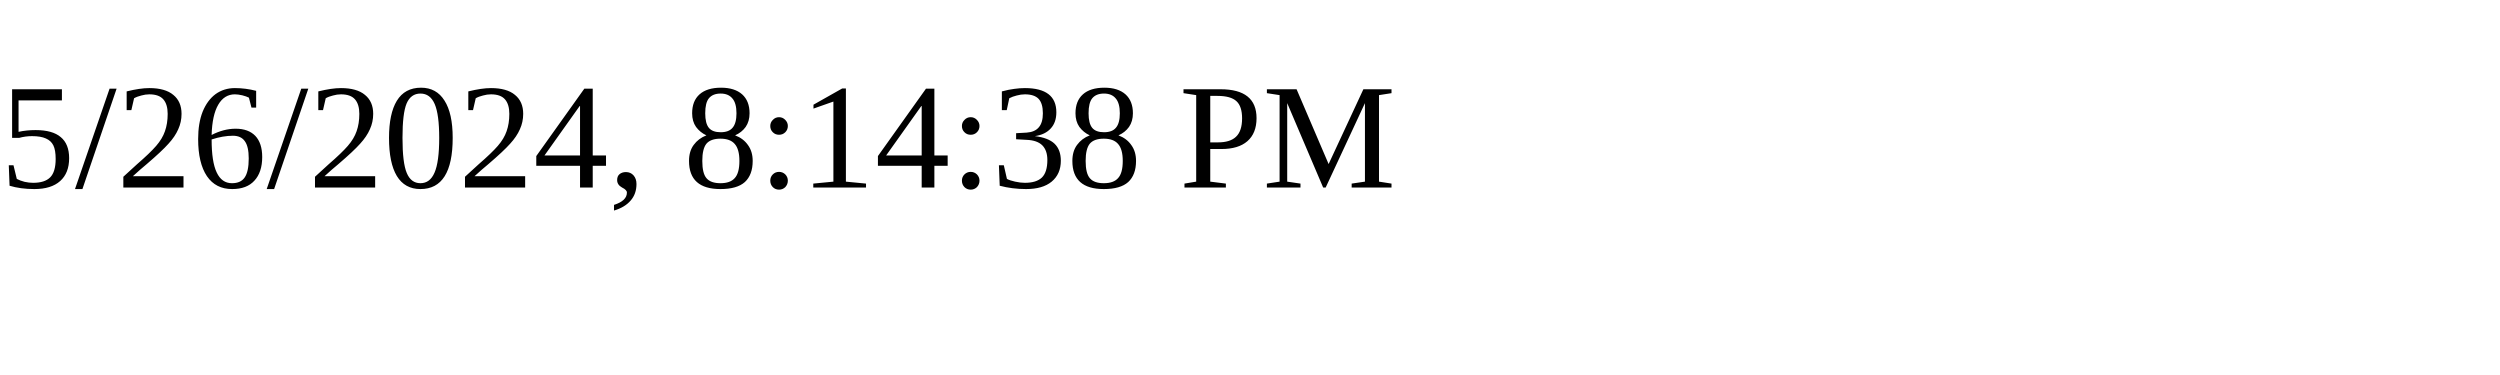
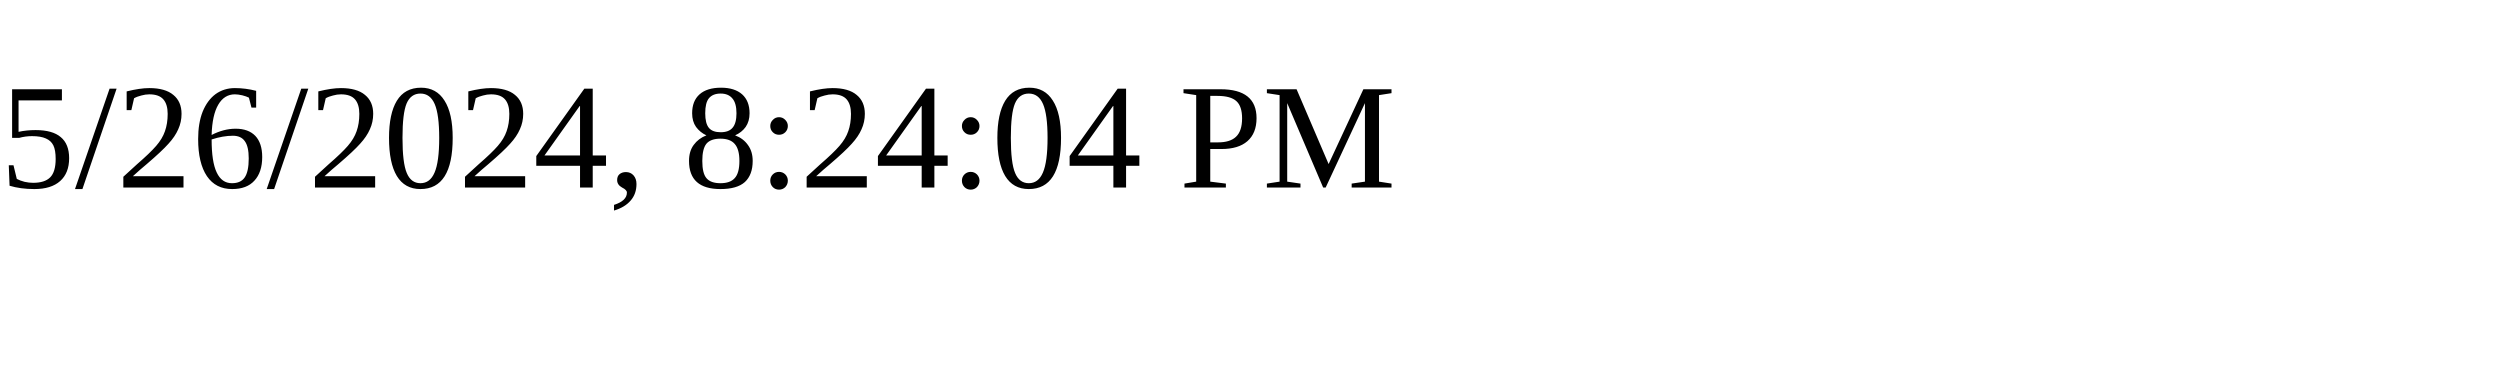
<svg xmlns="http://www.w3.org/2000/svg" height="30" width="200">
-   <text x="0" y="15">5/26/2024, 8:14:38 PM</text>
+   <text x="0" y="15">5/26/2024, 8:24:04 PM</text>
</svg>
